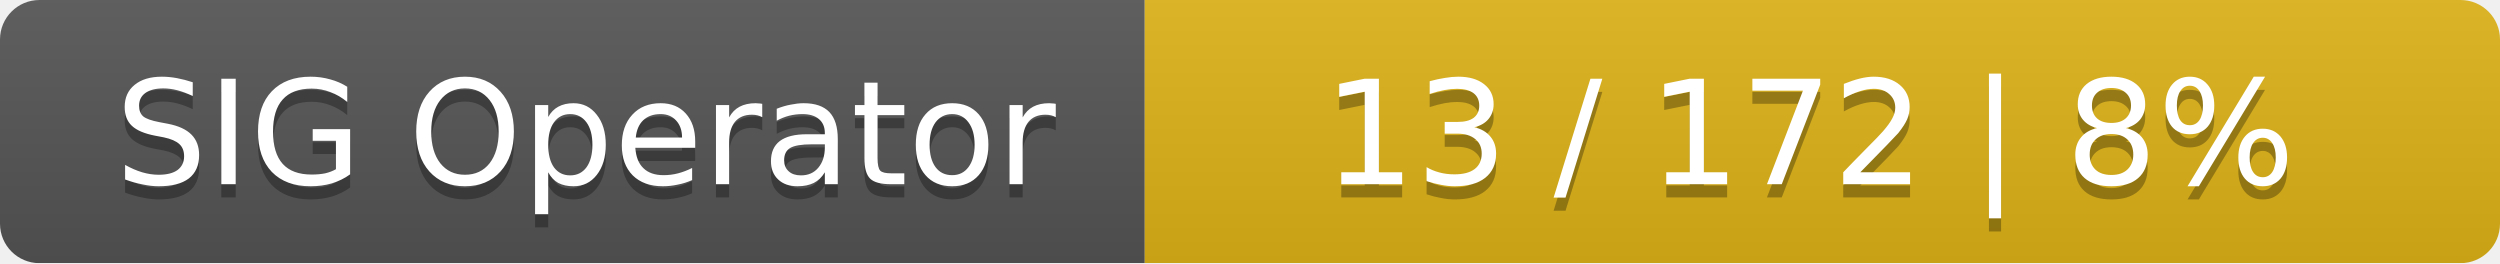
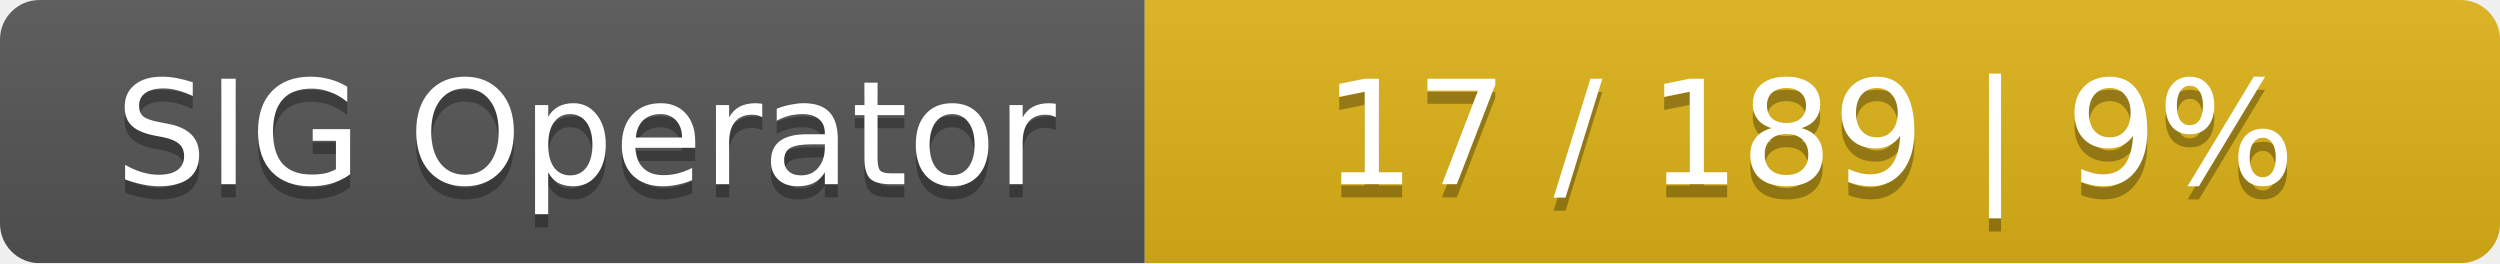
<svg xmlns="http://www.w3.org/2000/svg" width="190" height="20">
  <linearGradient id="smooth" x2="0" y2="100%">
    <stop offset="0" stop-color="#bbb" stop-opacity=".1" />
    <stop offset="1" stop-opacity=".1" />
  </linearGradient>
  <mask id="round">
    <rect width="190" height="20" rx="3" fill="#fff" />
  </mask>
  <g mask="url(#round)">
    <rect width="87" height="20" fill="#555" />
    <rect x="87" width="103" height="20" fill="#dfb317" />
    <rect width="190" height="20" fill="url(#smooth)" />
  </g>
  <g fill="#fff" text-anchor="middle" font-family="DejaVu Sans,Verdana,Geneva,sans-serif" font-size="11">
    <text x="44.5" y="15" fill="#010101" fill-opacity=".3">SIG Operator</text>
    <text x="44.5" y="14">SIG Operator</text>
-     <text x="137.5" y="15" fill="#010101" fill-opacity=".3">13 / 172    |    8%</text>
-     <text x="137.5" y="14">13 / 172    |    8%</text>
+     <text x="137.5" y="15" fill="#010101" fill-opacity=".3">17 / 189    |    9%</text>
+     <text x="137.5" y="14">17 / 189    |    9%</text>
  </g>
</svg>
